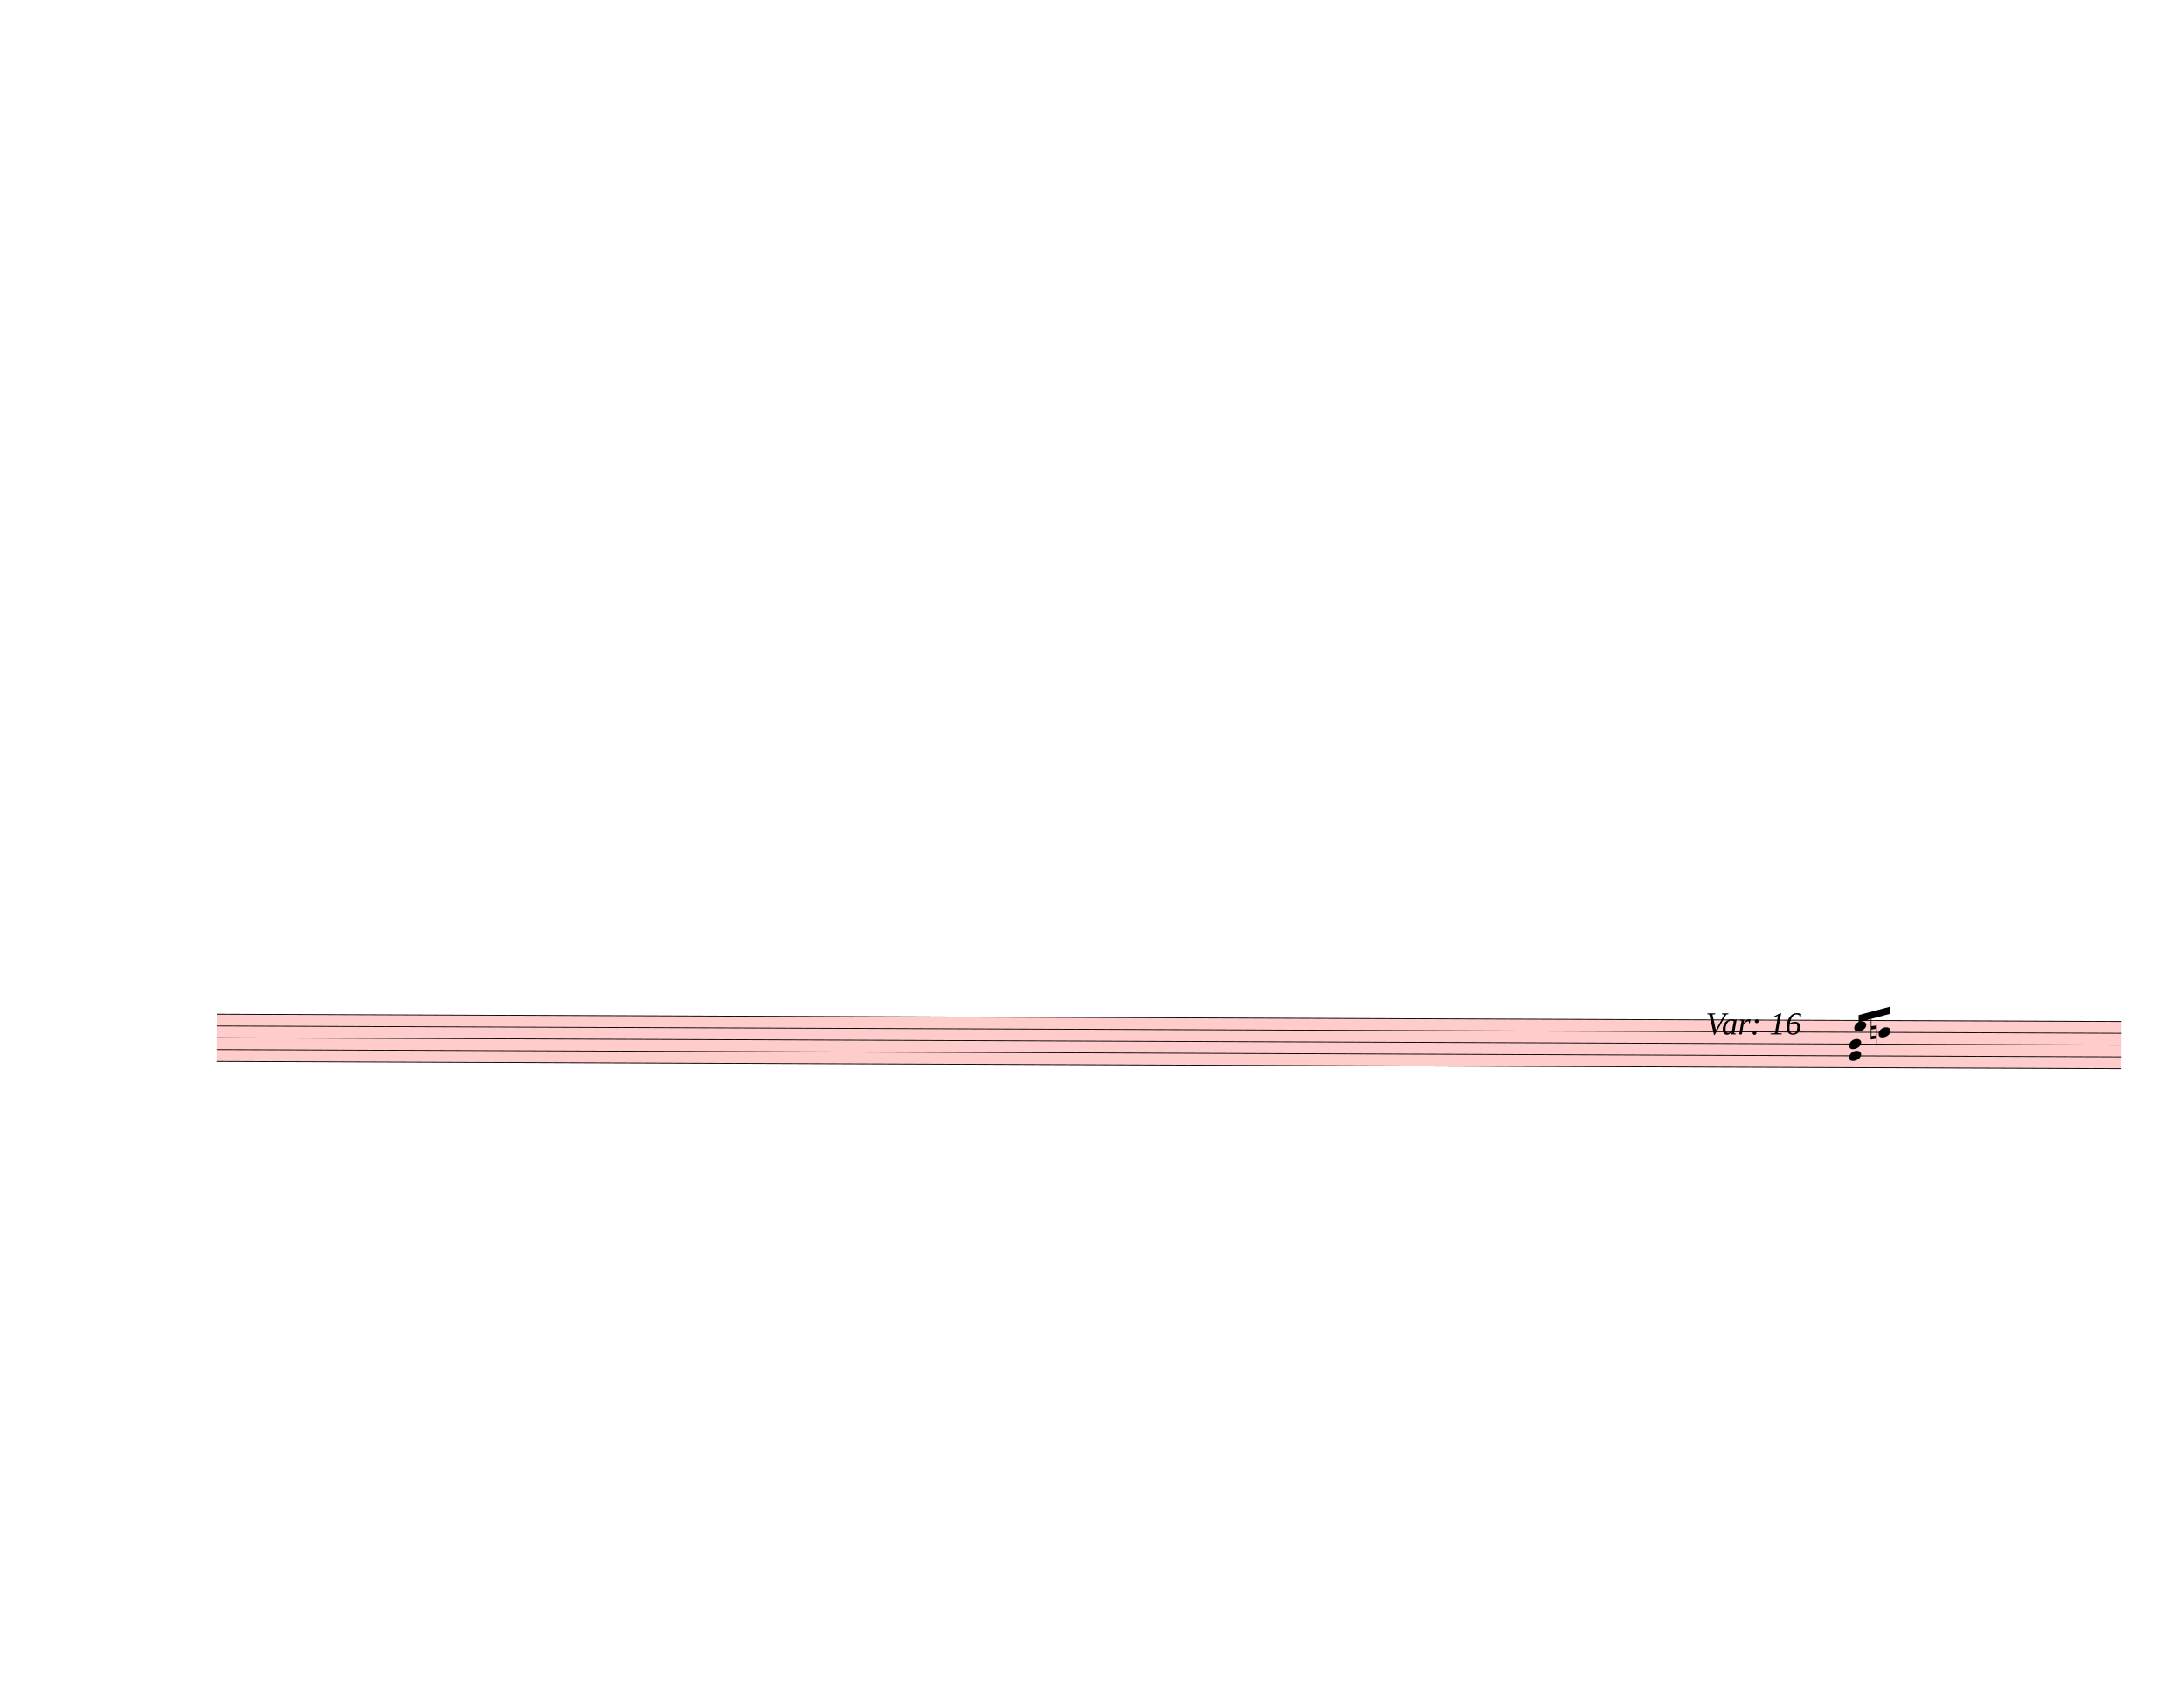
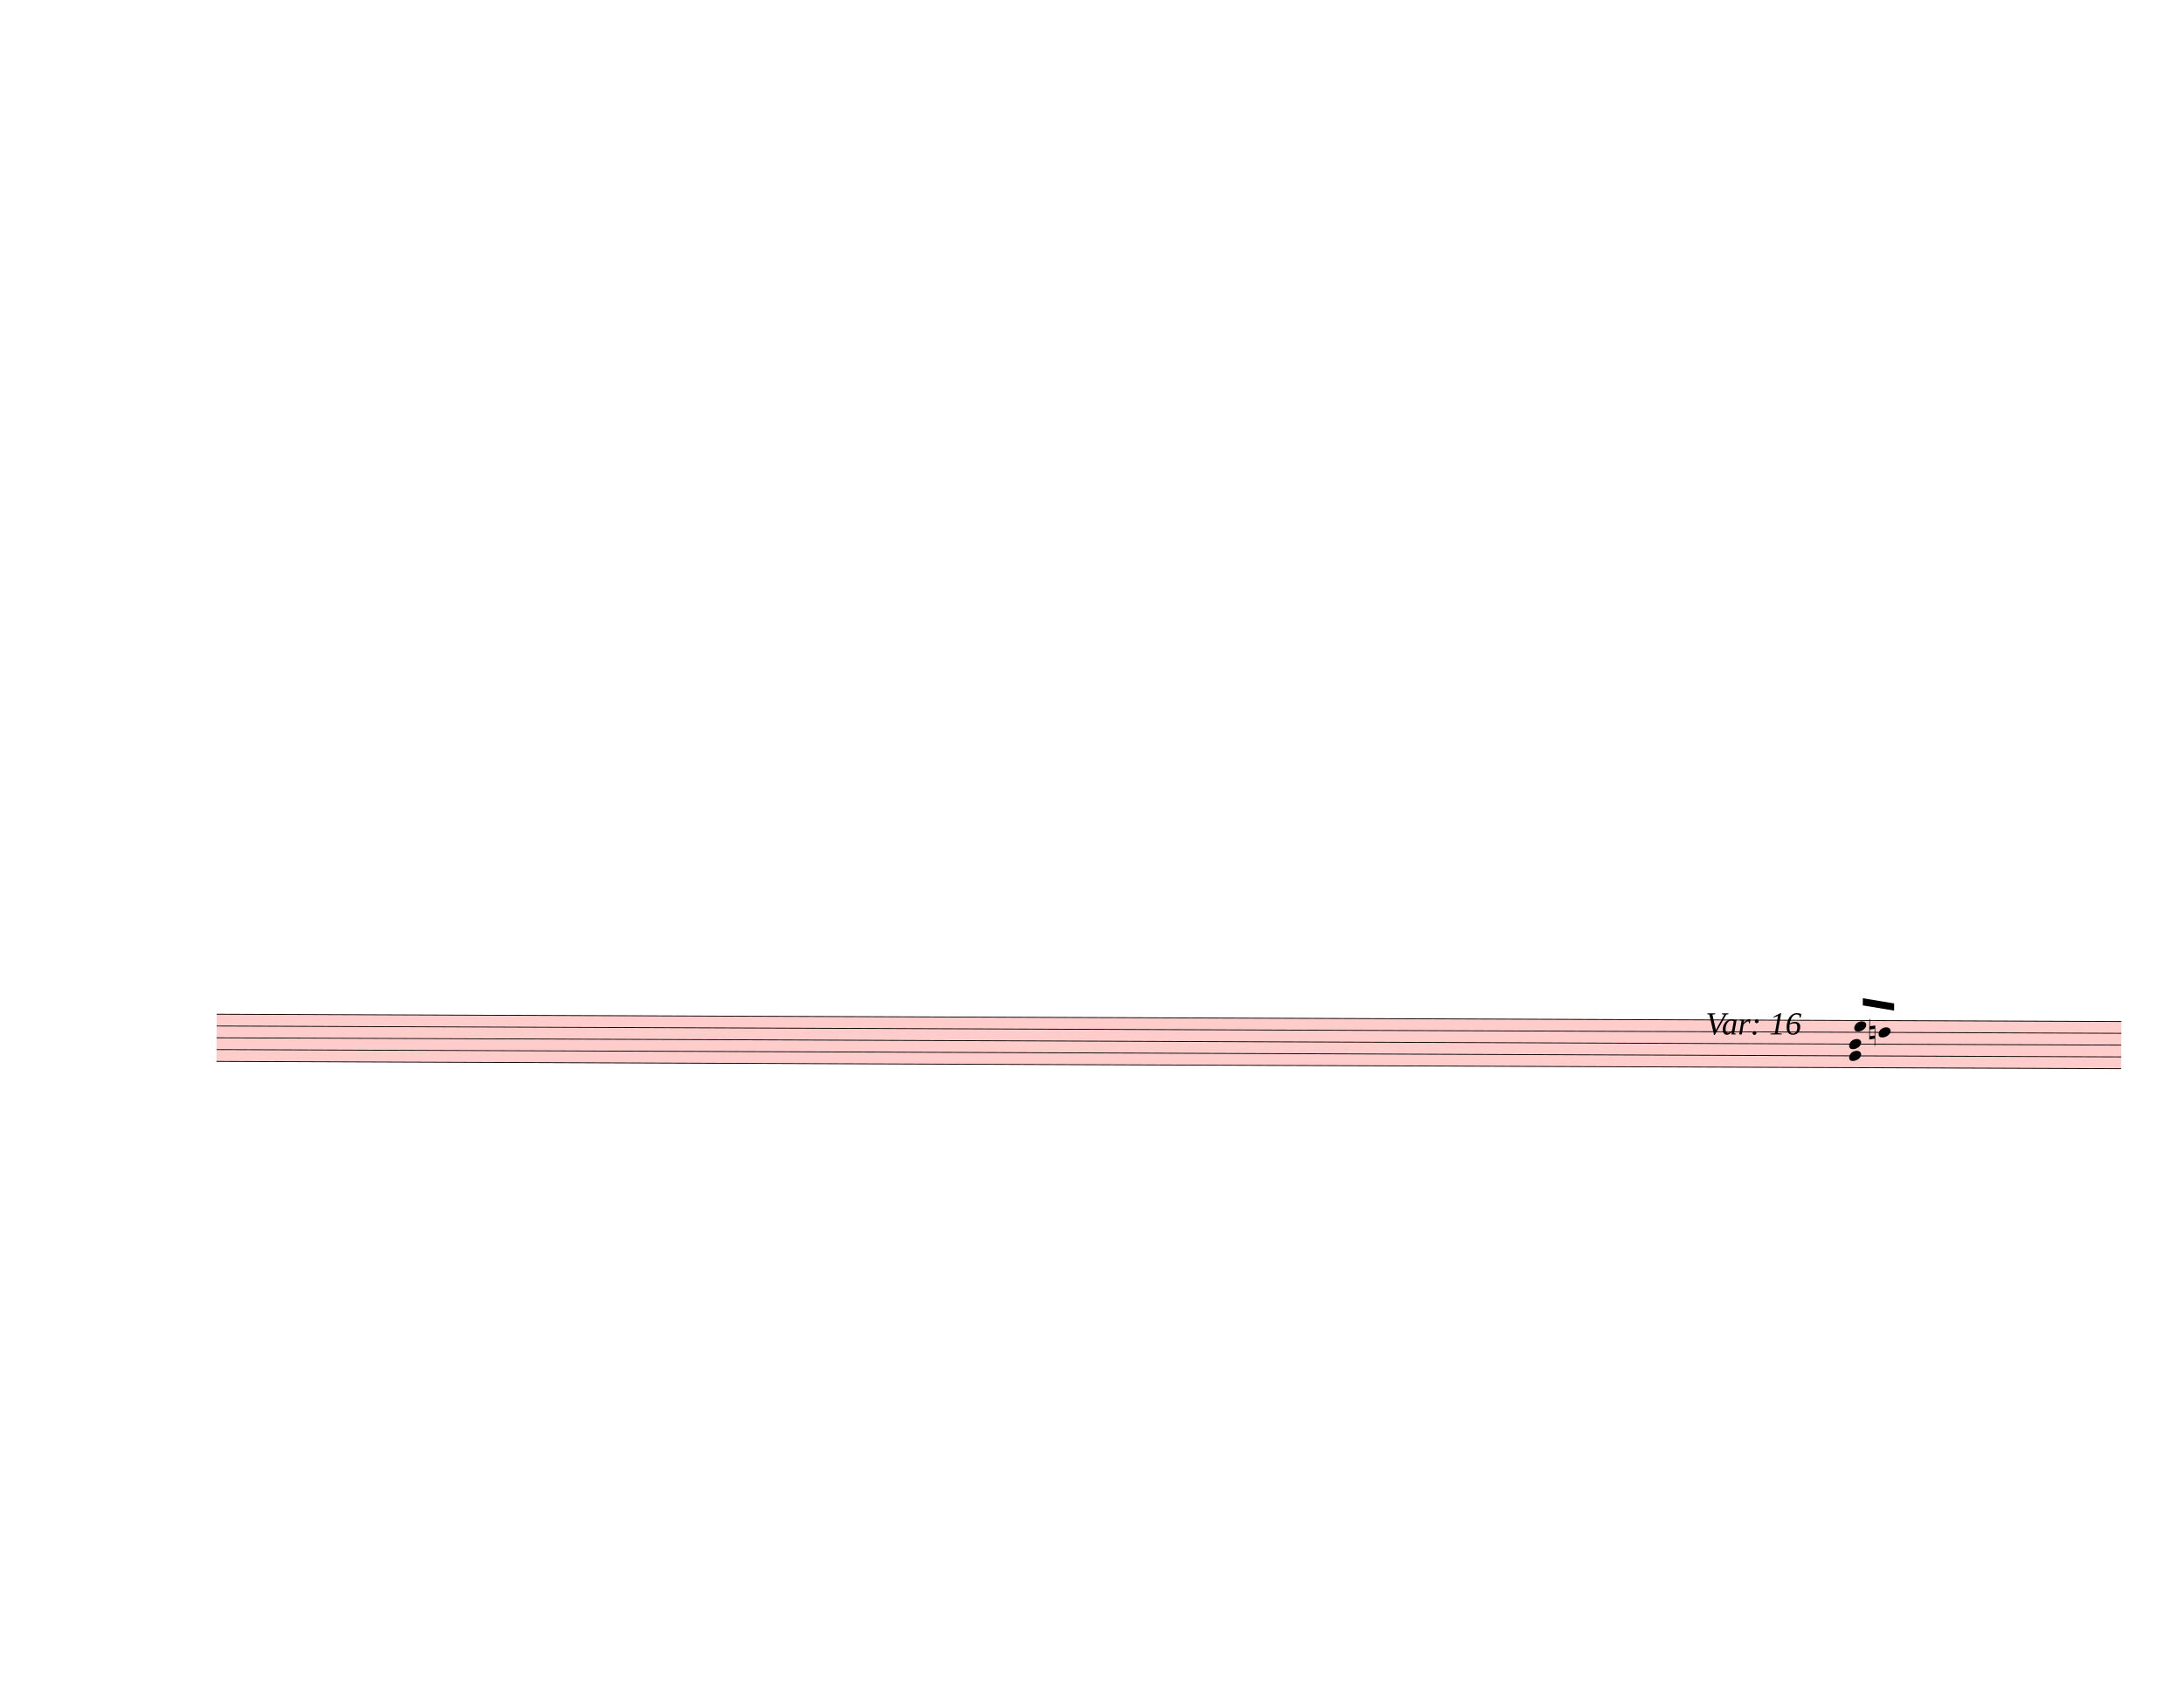
<svg xmlns="http://www.w3.org/2000/svg" width="762.5px" height="590px" viewBox="0 0 27450 21240" version="1.1" overflow="visible">
  <defs>
    <style type="text/css">
    /* .staff * {
      fill: #000;
      stroke: #000;
    }

    .deletionBack {
      fill: #00000033;
    } */
  </style>
    <symbol id="sym_notehead_quarter" viewBox="0 0 1000 1000" overflow="inherit">
      <path transform="scale(1,-1)" d="M0 -39c0 68 73 172 200 172c66 0 114 -37 114 -95c0 -84 -106 -171 -218 -171c-64 0 -96 30 -96 94z" />
    </symbol>
    <symbol id="sym_accid_n" viewBox="0 0 1000 1000" overflow="inherit">
      <path transform="scale(1,-1)" d="M0 -188v539h18v-191l139 22v-533h-17v186zM18 -100l122 17v176l-122 -19v-174z" />
    </symbol>
  </defs>
  <g class="rastrums">
    <g class="rastrum" data-id="r3517d41f-535f-499d-a9fc-de448ed24ab3" style="transform: rotate(0.22deg); transform-origin: 2772px 12735px;">
      <g class="rastrum bounding-box" data-id="bbox-r3517d41f-535f-499d-a9fc-de448ed24ab3">
        <rect x="2772" y="12735" width="23940" height="603" fill="#ff000033" />
      </g>
      <path d="M2772 12740 L26712 12740" stroke-width="10" stroke="black" />
      <path d="M2772 12888.25 L26712 12888.25" stroke-width="10" stroke="black" />
      <path d="M2772 13036.5 L26712 13036.5" stroke-width="10" stroke="black" />
      <path d="M2772 13184.75 L26712 13184.75" stroke-width="10" stroke="black" />
      <path d="M2772 13333 L26712 13333" stroke-width="10" stroke="black" />
    </g>
  </g>
  <g class="draft" data-label="25" data-id="d4b87d8a6-1474-42b0-b5e0-5f71dbef0e1e">
    <g class="system" data-id="s9dd7a15c-f0c9-4910-af9c-1aaada4f212a">
      <g class="staff" data-n="1" data-rastrum="r3517d41f-535f-499d-a9fc-de448ed24ab3" style="transform: rotate(0.22deg); transform-origin: 2772px 12735px;">
        <g class="note" data-id="d6d9b8553-8d64-4fe8-8437-53c1e755f13d" data-stem.dir="up">
          <g class="notehead">
            <use href="#sym_notehead_quarter" height="480px" width="480px" x="23355" y="12814.125" />
          </g>
          <g class="stem">
            <path d="M23505 12591.75 L23505 12814.125" stroke-width="14" />
          </g>
        </g>
        <g class="note" data-id="d1d1186cb-227c-4ee4-b603-a663b6956333" data-stem.dir="up">
          <g class="notehead">
            <use href="#sym_notehead_quarter" height="480px" width="480px" x="23661" y="12888.25" />
          </g>
          <g class="stem">
            <path d="M23811 12443.5 L23811 12888.25" stroke-width="14" />
          </g>
        </g>
        <g class="chord" data-id="db45f7b64-3e49-49be-add4-52221a49a24c" data-stem.dir="down">
          <g class="notehead">
            <use href="#sym_notehead_quarter" height="480px" width="480px" x="23292" y="13036.5" />
          </g>
          <g class="notehead">
            <use href="#sym_notehead_quarter" height="480px" width="480px" x="23292" y="13184.75" />
          </g>
          <g class="stem">
-             <path d="M23292 13036.5 L23292 13629.5" stroke-width="14" />
+             <path d="M23292 13036.5 L23292 13407.125" stroke-width="14" />
          </g>
        </g>
        <g class="accid" data-id="dc46e2fe7-56aa-40b4-858a-0892486baed3">
-           <use href="#sym_accid_n" height="480px" width="480px" x="23562" y="12888.25" />
+           <use href="#sym_accid_n" height="480px" width="480px" x="23544" y="12888.25" />
        </g>
      </g>
+       <g class="barLine" data-id="d67ee95c8-50eb-4cbc-bd9e-59fa3c1293e1">
+         <path d="M23822.1 12843.9 L23662.8 13485.6" stroke-width="27" />
+       </g>
+       <g class="barLine" data-id="d2044016c-7198-41f4-9406-0300618aa31c">
+         <path d="M23889.6 12889.8 L23733.9 13553.1" stroke-width="27" />
+       </g>
      <g class="beam" data-id="b36f40945-22f0-4771-9780-c555727dc0e9" style="transform: rotate(0.22deg); transform-origin: 2772px 12735px;">
-         <polygon points="23409,12672 23805,12564 23805,12654 23409,12762" stroke-opacity="1" fill-opacity="1" />
+         <polygon points="23461.2,12459.6 23855.4,12523.5 23855.4,12613.5 23461.2,12549.6" stroke-opacity="1" fill-opacity="1" />
      </g>
      <g class="dir" data-id="db347e502-c407-4f51-9173-72f10c7cd8fe" data-class="dir" id="db347e502-c407-4f51-9173-72f10c7cd8fe" style="font-style: italic;">
-         <text x="21438" y="13005" text-anchor="start" font-size="0px" textLength="1800px">
+         <text x="21438" y="13005" text-anchor="start" font-size="0px" textLength="1620px">
          <tspan font-size="405px">Var: 16</tspan>
        </text>
      </g>
    </g>
    <g class="deletions" />
  </g>
</svg>
